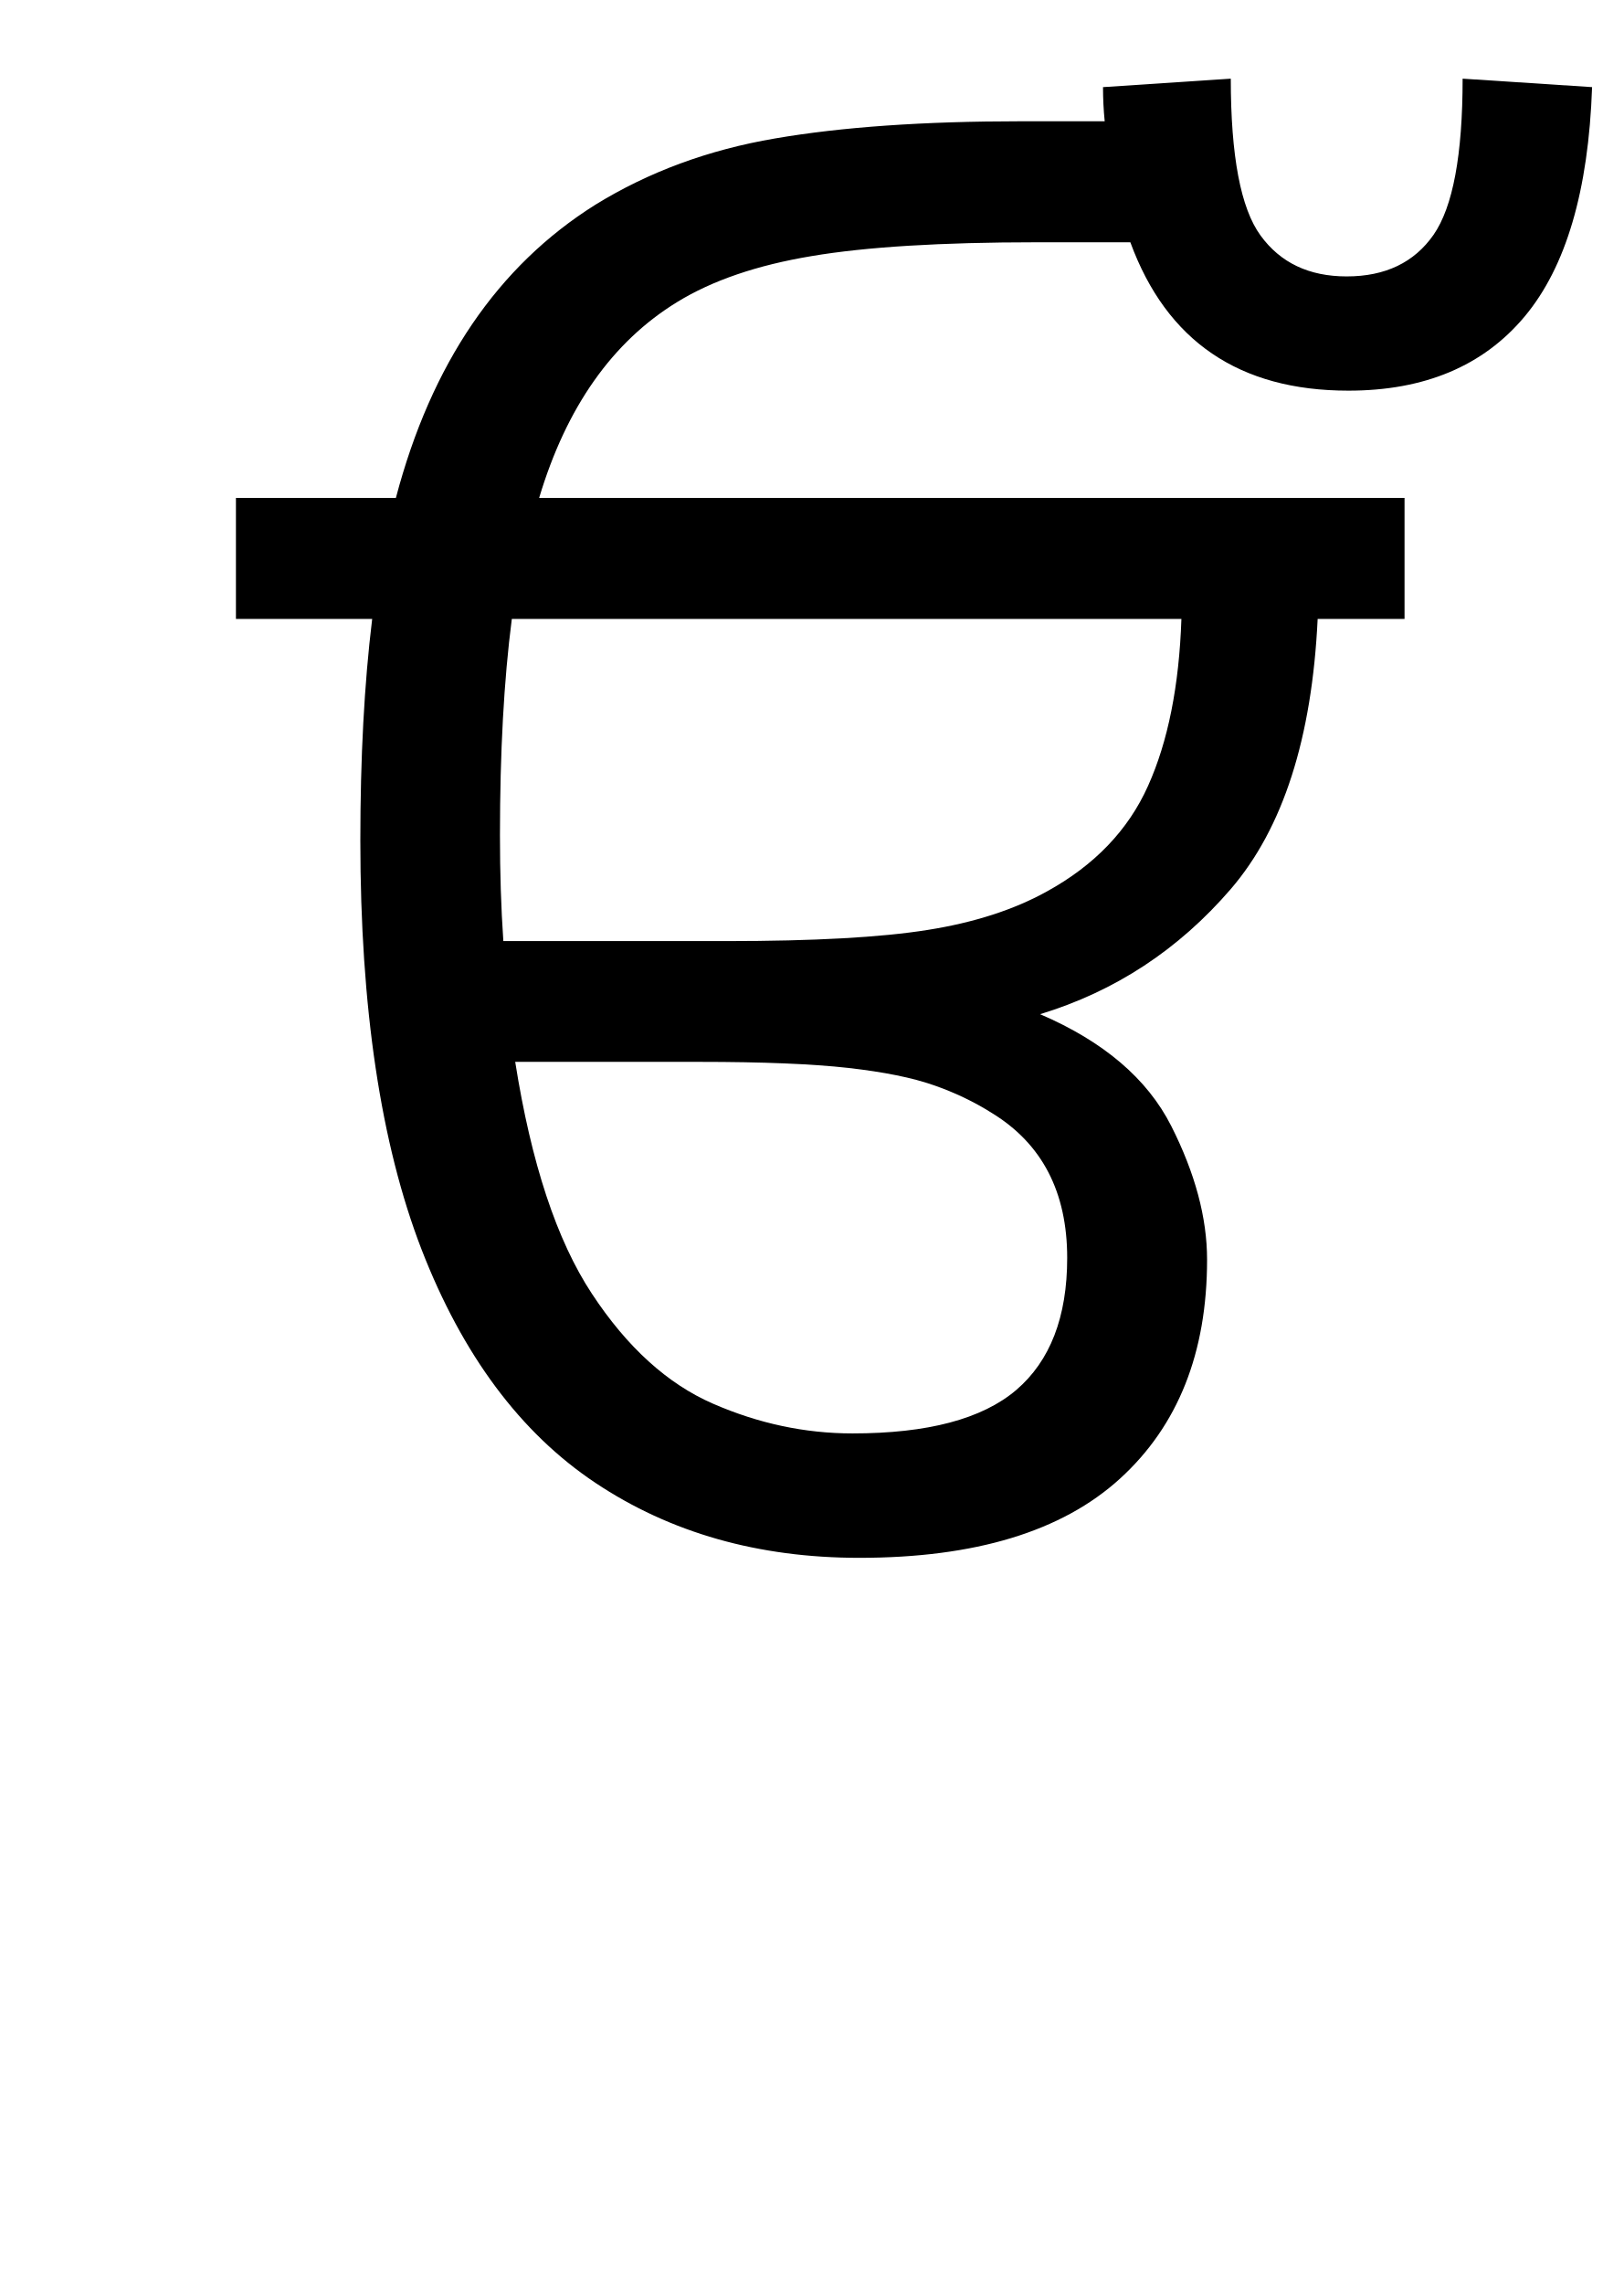
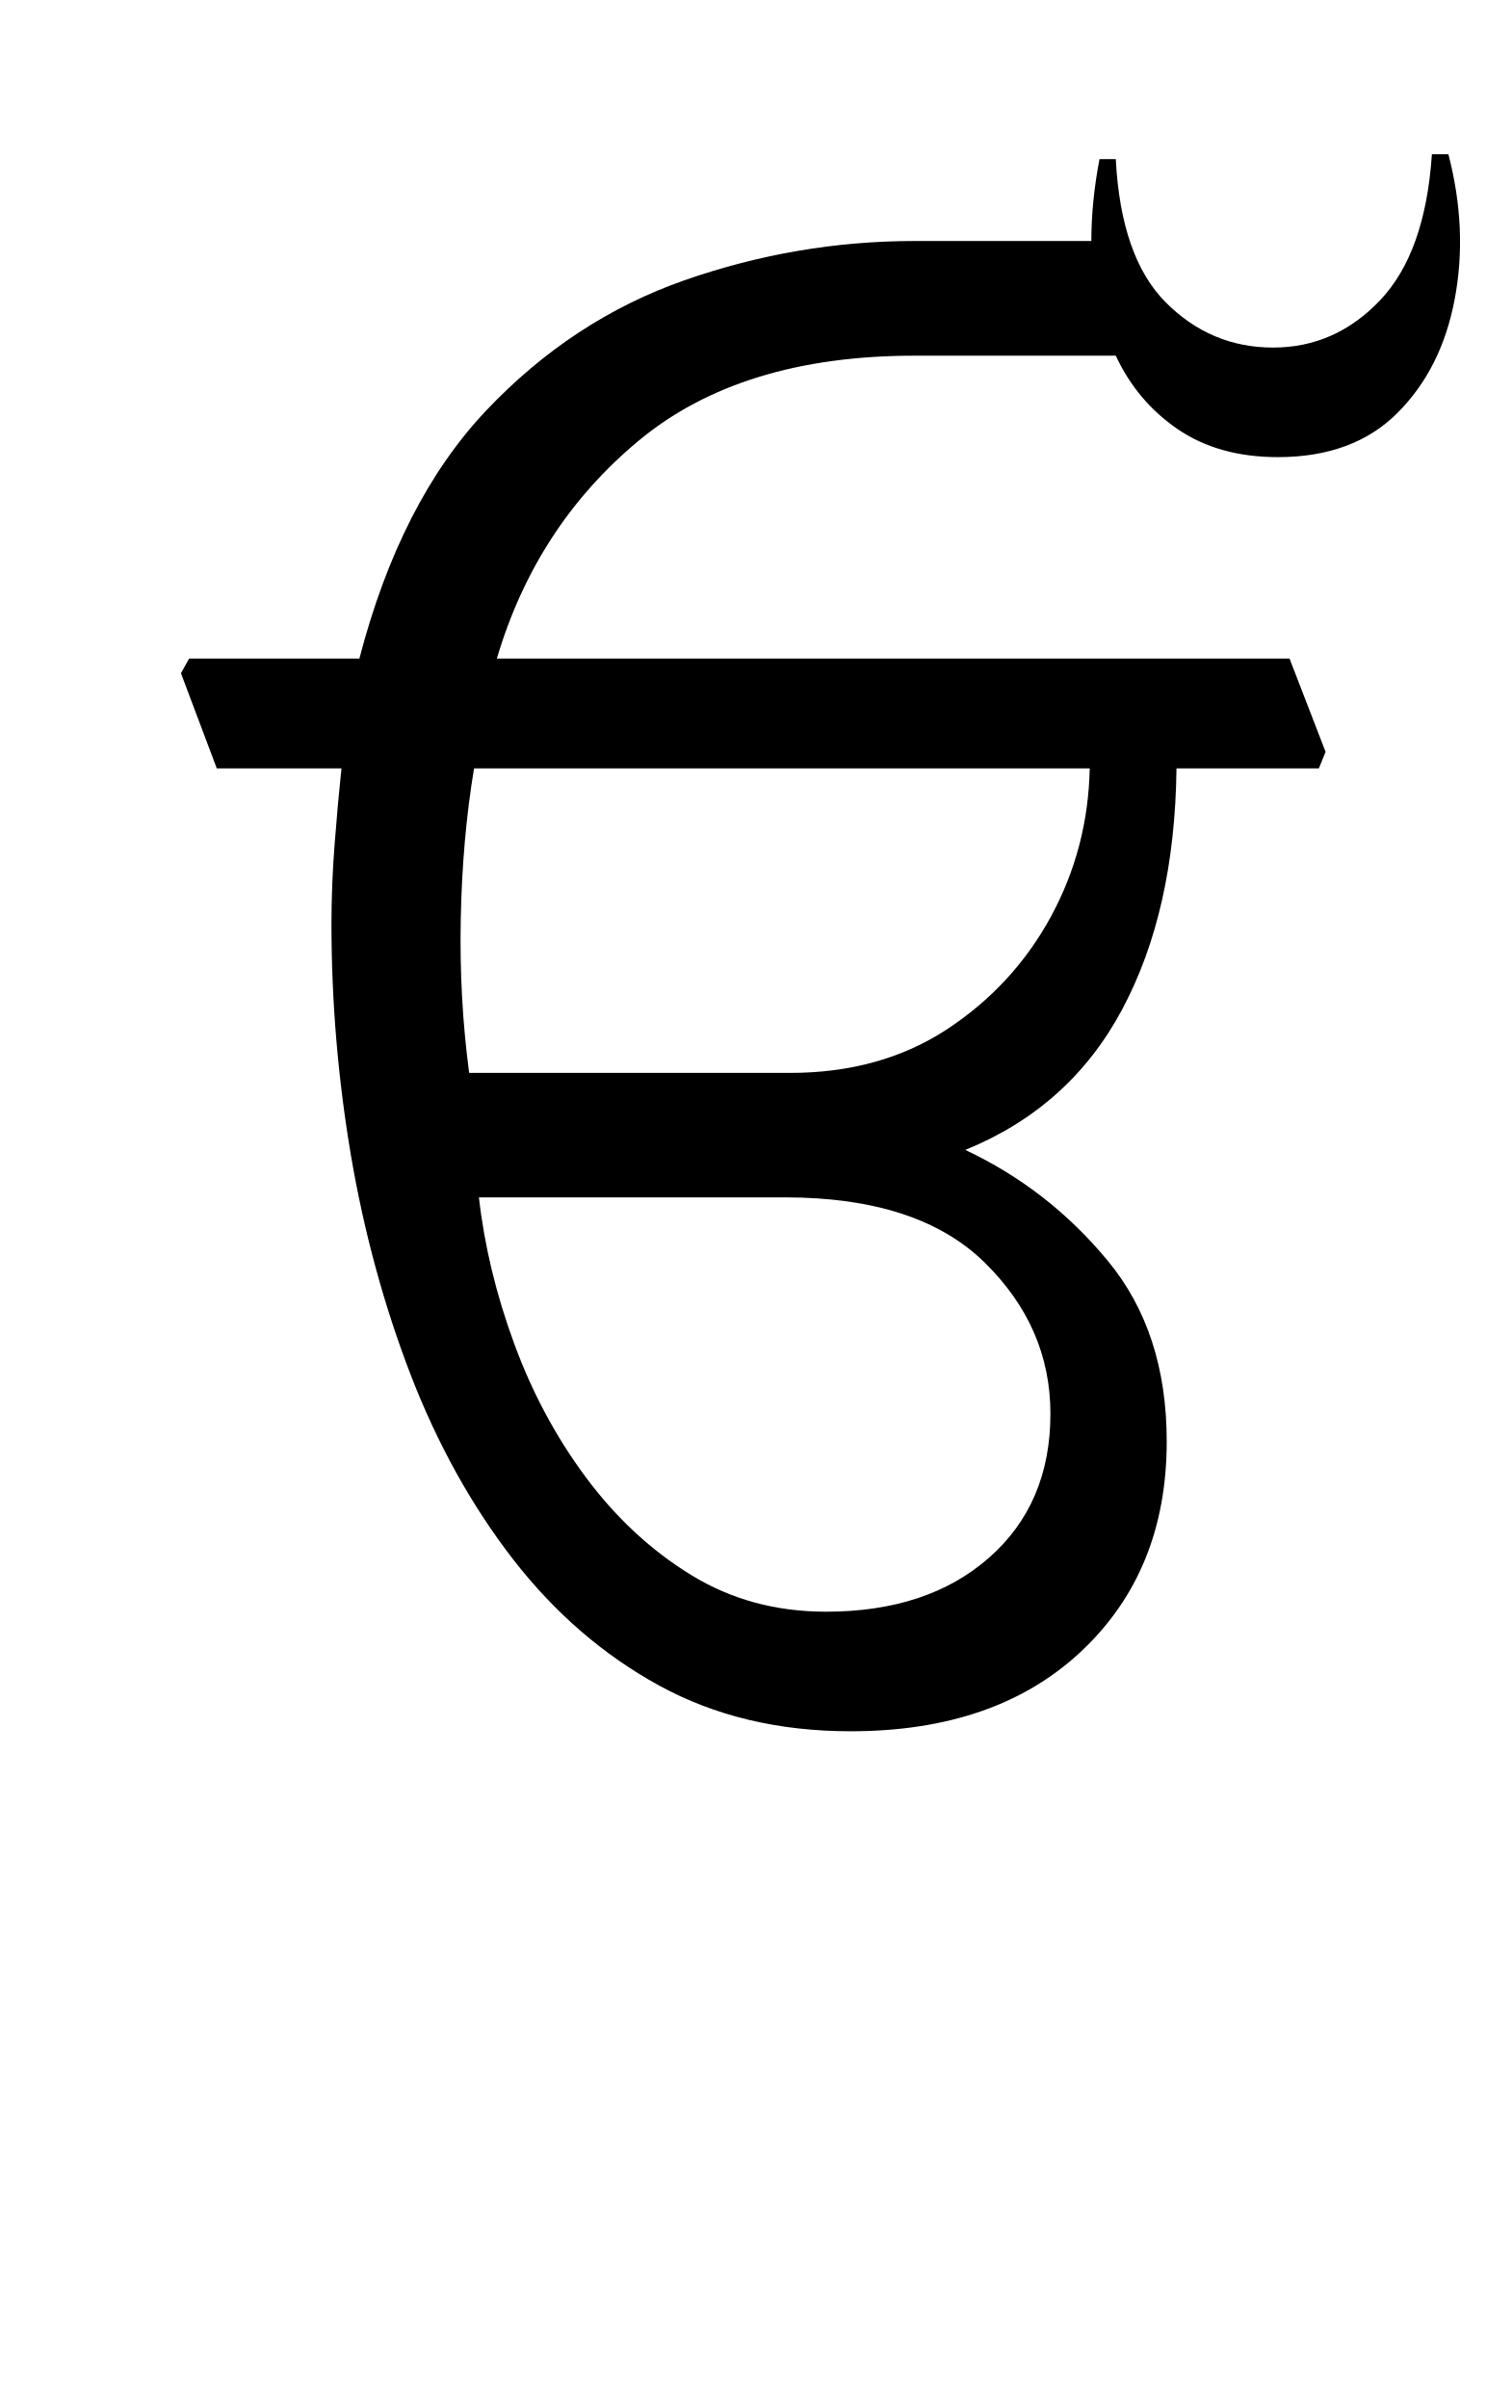
- <svg xmlns="http://www.w3.org/2000/svg" xmlns:xlink="http://www.w3.org/1999/xlink" width="104.812pt" height="147.438pt" viewBox="0 0 104.812 147.438" version="1.1">
+ <svg xmlns="http://www.w3.org/2000/svg" xmlns:xlink="http://www.w3.org/1999/xlink" width="101.516pt" height="161.734pt" viewBox="0 0 101.516 161.734" version="1.1">
  <defs>
    <g>
      <symbol overflow="visible" id="glyph0-0">
        <path style="stroke:none;" d="M 10.344 0 L 10.344 -78.547 L 55.547 -78.547 L 55.547 0 Z M 15.953 -5.609 L 49.938 -5.609 L 49.938 -72.938 L 15.953 -72.938 Z M 15.953 -5.609 " />
      </symbol>
      <symbol overflow="visible" id="glyph0-1">
-         <path style="stroke:none;" d="M 39.484 0 C 32.961 0 27.281 -1.613 22.438 -4.844 C 17.602 -8.07 13.863 -13.094 11.219 -19.906 C 8.582 -26.727 7.266 -35.531 7.266 -46.312 C 7.266 -51.664 7.52 -56.43 8.031 -60.609 L -0.766 -60.609 L -0.766 -68.422 L 9.562 -68.422 C 11.844 -77.078 16.133 -83.383 22.438 -87.344 C 25.883 -89.469 29.754 -90.895 34.047 -91.625 C 38.336 -92.363 43.633 -92.734 49.938 -92.734 L 55.328 -92.734 C 55.254 -93.461 55.219 -94.195 55.219 -94.938 L 63.469 -95.484 C 63.469 -90.492 64.109 -87.117 65.391 -85.359 C 66.672 -83.598 68.523 -82.719 70.953 -82.719 C 73.441 -82.719 75.312 -83.613 76.562 -85.406 C 77.812 -87.207 78.438 -90.566 78.438 -95.484 L 86.797 -94.938 C 86.566 -88.258 85.113 -83.32 82.438 -80.125 C 79.77 -76.938 75.977 -75.344 71.062 -75.344 C 64.02 -75.344 59.328 -78.535 56.984 -84.922 L 50.938 -84.922 C 44.77 -84.922 39.926 -84.625 36.406 -84.031 C 32.883 -83.445 29.988 -82.457 27.719 -81.062 C 23.539 -78.5 20.57 -74.285 18.812 -68.422 L 74.688 -68.422 L 74.688 -60.609 L 69.078 -60.609 C 68.711 -52.91 66.844 -47.098 63.469 -43.172 C 60.094 -39.254 55.988 -36.562 51.156 -35.094 C 55.258 -33.332 58.082 -30.926 59.625 -27.875 C 61.164 -24.832 61.938 -21.957 61.938 -19.25 C 61.938 -13.238 60.062 -8.523 56.312 -5.109 C 52.57 -1.703 46.961 0 39.484 0 Z M 16.281 -46.641 C 16.281 -44.223 16.352 -41.945 16.5 -39.812 L 30.906 -39.812 C 36.551 -39.812 40.879 -40.051 43.891 -40.531 C 46.898 -41.008 49.469 -41.836 51.594 -43.016 C 54.664 -44.703 56.844 -46.973 58.125 -49.828 C 59.414 -52.691 60.133 -56.285 60.281 -60.609 L 17.047 -60.609 C 16.535 -56.648 16.281 -51.992 16.281 -46.641 Z M 29.156 -32.016 L 17.266 -32.016 C 18.297 -25.484 19.945 -20.492 22.219 -17.047 C 24.488 -13.598 27.094 -11.234 30.031 -9.953 C 32.969 -8.672 35.973 -8.031 39.047 -8.031 C 43.891 -8.031 47.41 -8.961 49.609 -10.828 C 51.805 -12.703 52.906 -15.547 52.906 -19.359 C 52.906 -23.609 51.289 -26.723 48.062 -28.703 C 46.895 -29.441 45.629 -30.047 44.266 -30.516 C 42.91 -30.992 41.078 -31.363 38.766 -31.625 C 36.461 -31.883 33.258 -32.016 29.156 -32.016 Z M 29.156 -32.016 " />
+         <path style="stroke:none;" d="M 63.031 -61.047 C 62.957 -54.672 61.742 -49.281 59.391 -44.875 C 57.047 -40.477 53.531 -37.328 48.844 -35.422 C 52.582 -33.66 55.77 -31.18 58.406 -27.984 C 61.051 -24.797 62.375 -20.75 62.375 -15.844 C 62.375 -10.051 60.469 -5.359 56.656 -1.766 C 52.844 1.828 47.672 3.625 41.141 3.625 C 36.297 3.625 32.004 2.598 28.266 0.547 C 24.523 -1.504 21.258 -4.328 18.469 -7.922 C 15.688 -11.516 13.395 -15.641 11.594 -20.297 C 9.801 -24.953 8.461 -29.863 7.578 -35.031 C 6.703 -40.207 6.266 -45.395 6.266 -50.594 C 6.266 -52.352 6.336 -54.164 6.484 -56.031 C 6.629 -57.906 6.781 -59.578 6.938 -61.047 L -1.438 -61.047 L -3.844 -67.438 L -3.297 -68.422 L 8.141 -68.422 C 9.973 -75.461 12.812 -81.016 16.656 -85.078 C 20.508 -89.148 24.945 -92.066 29.969 -93.828 C 35 -95.586 40.156 -96.469 45.438 -96.469 L 57.312 -96.469 C 57.312 -98.227 57.492 -100.062 57.859 -101.969 L 58.953 -101.969 C 59.18 -97.57 60.301 -94.363 62.312 -92.344 C 64.332 -90.32 66.734 -89.312 69.516 -89.312 C 72.305 -89.312 74.707 -90.375 76.719 -92.5 C 78.738 -94.633 79.895 -97.898 80.188 -102.297 L 81.297 -102.297 C 82.172 -98.922 82.312 -95.676 81.719 -92.562 C 81.133 -89.445 79.852 -86.898 77.875 -84.922 C 75.895 -82.941 73.219 -81.953 69.844 -81.953 C 67.207 -81.953 64.973 -82.57 63.141 -83.812 C 61.305 -85.062 59.91 -86.711 58.953 -88.766 L 45.438 -88.766 C 37.656 -88.766 31.473 -86.859 26.891 -83.047 C 22.305 -79.234 19.133 -74.359 17.375 -68.422 L 70.625 -68.422 L 73.047 -62.156 L 72.594 -61.047 Z M 37.062 -40.594 C 41.102 -40.594 44.609 -41.562 47.578 -43.5 C 50.547 -45.445 52.875 -47.957 54.562 -51.031 C 56.25 -54.113 57.129 -57.453 57.203 -61.047 L 15.844 -61.047 C 15.32 -57.891 15.023 -54.535 14.953 -50.984 C 14.879 -47.43 15.066 -43.969 15.516 -40.594 Z M 54.562 -17.703 C 54.562 -21.598 53.078 -24.992 50.109 -27.891 C 47.141 -30.785 42.68 -32.234 36.734 -32.234 L 16.172 -32.234 C 16.535 -29.004 17.32 -25.738 18.531 -22.438 C 19.738 -19.133 21.352 -16.125 23.375 -13.406 C 25.395 -10.695 27.742 -8.52 30.422 -6.875 C 33.098 -5.227 36.117 -4.406 39.484 -4.406 C 44.035 -4.406 47.688 -5.613 50.438 -8.031 C 53.188 -10.445 54.562 -13.672 54.562 -17.703 Z M 54.562 -17.703 " />
      </symbol>
    </g>
  </defs>
  <g id="surface1">
    <g style="fill:rgb(0%,0%,0%);fill-opacity:1;">
-       <use xlink:href="#glyph0-1" x="16" y="100.562" />
+       <use xlink:href="#glyph0-1" x="16" y="112.656" />
    </g>
  </g>
</svg>
